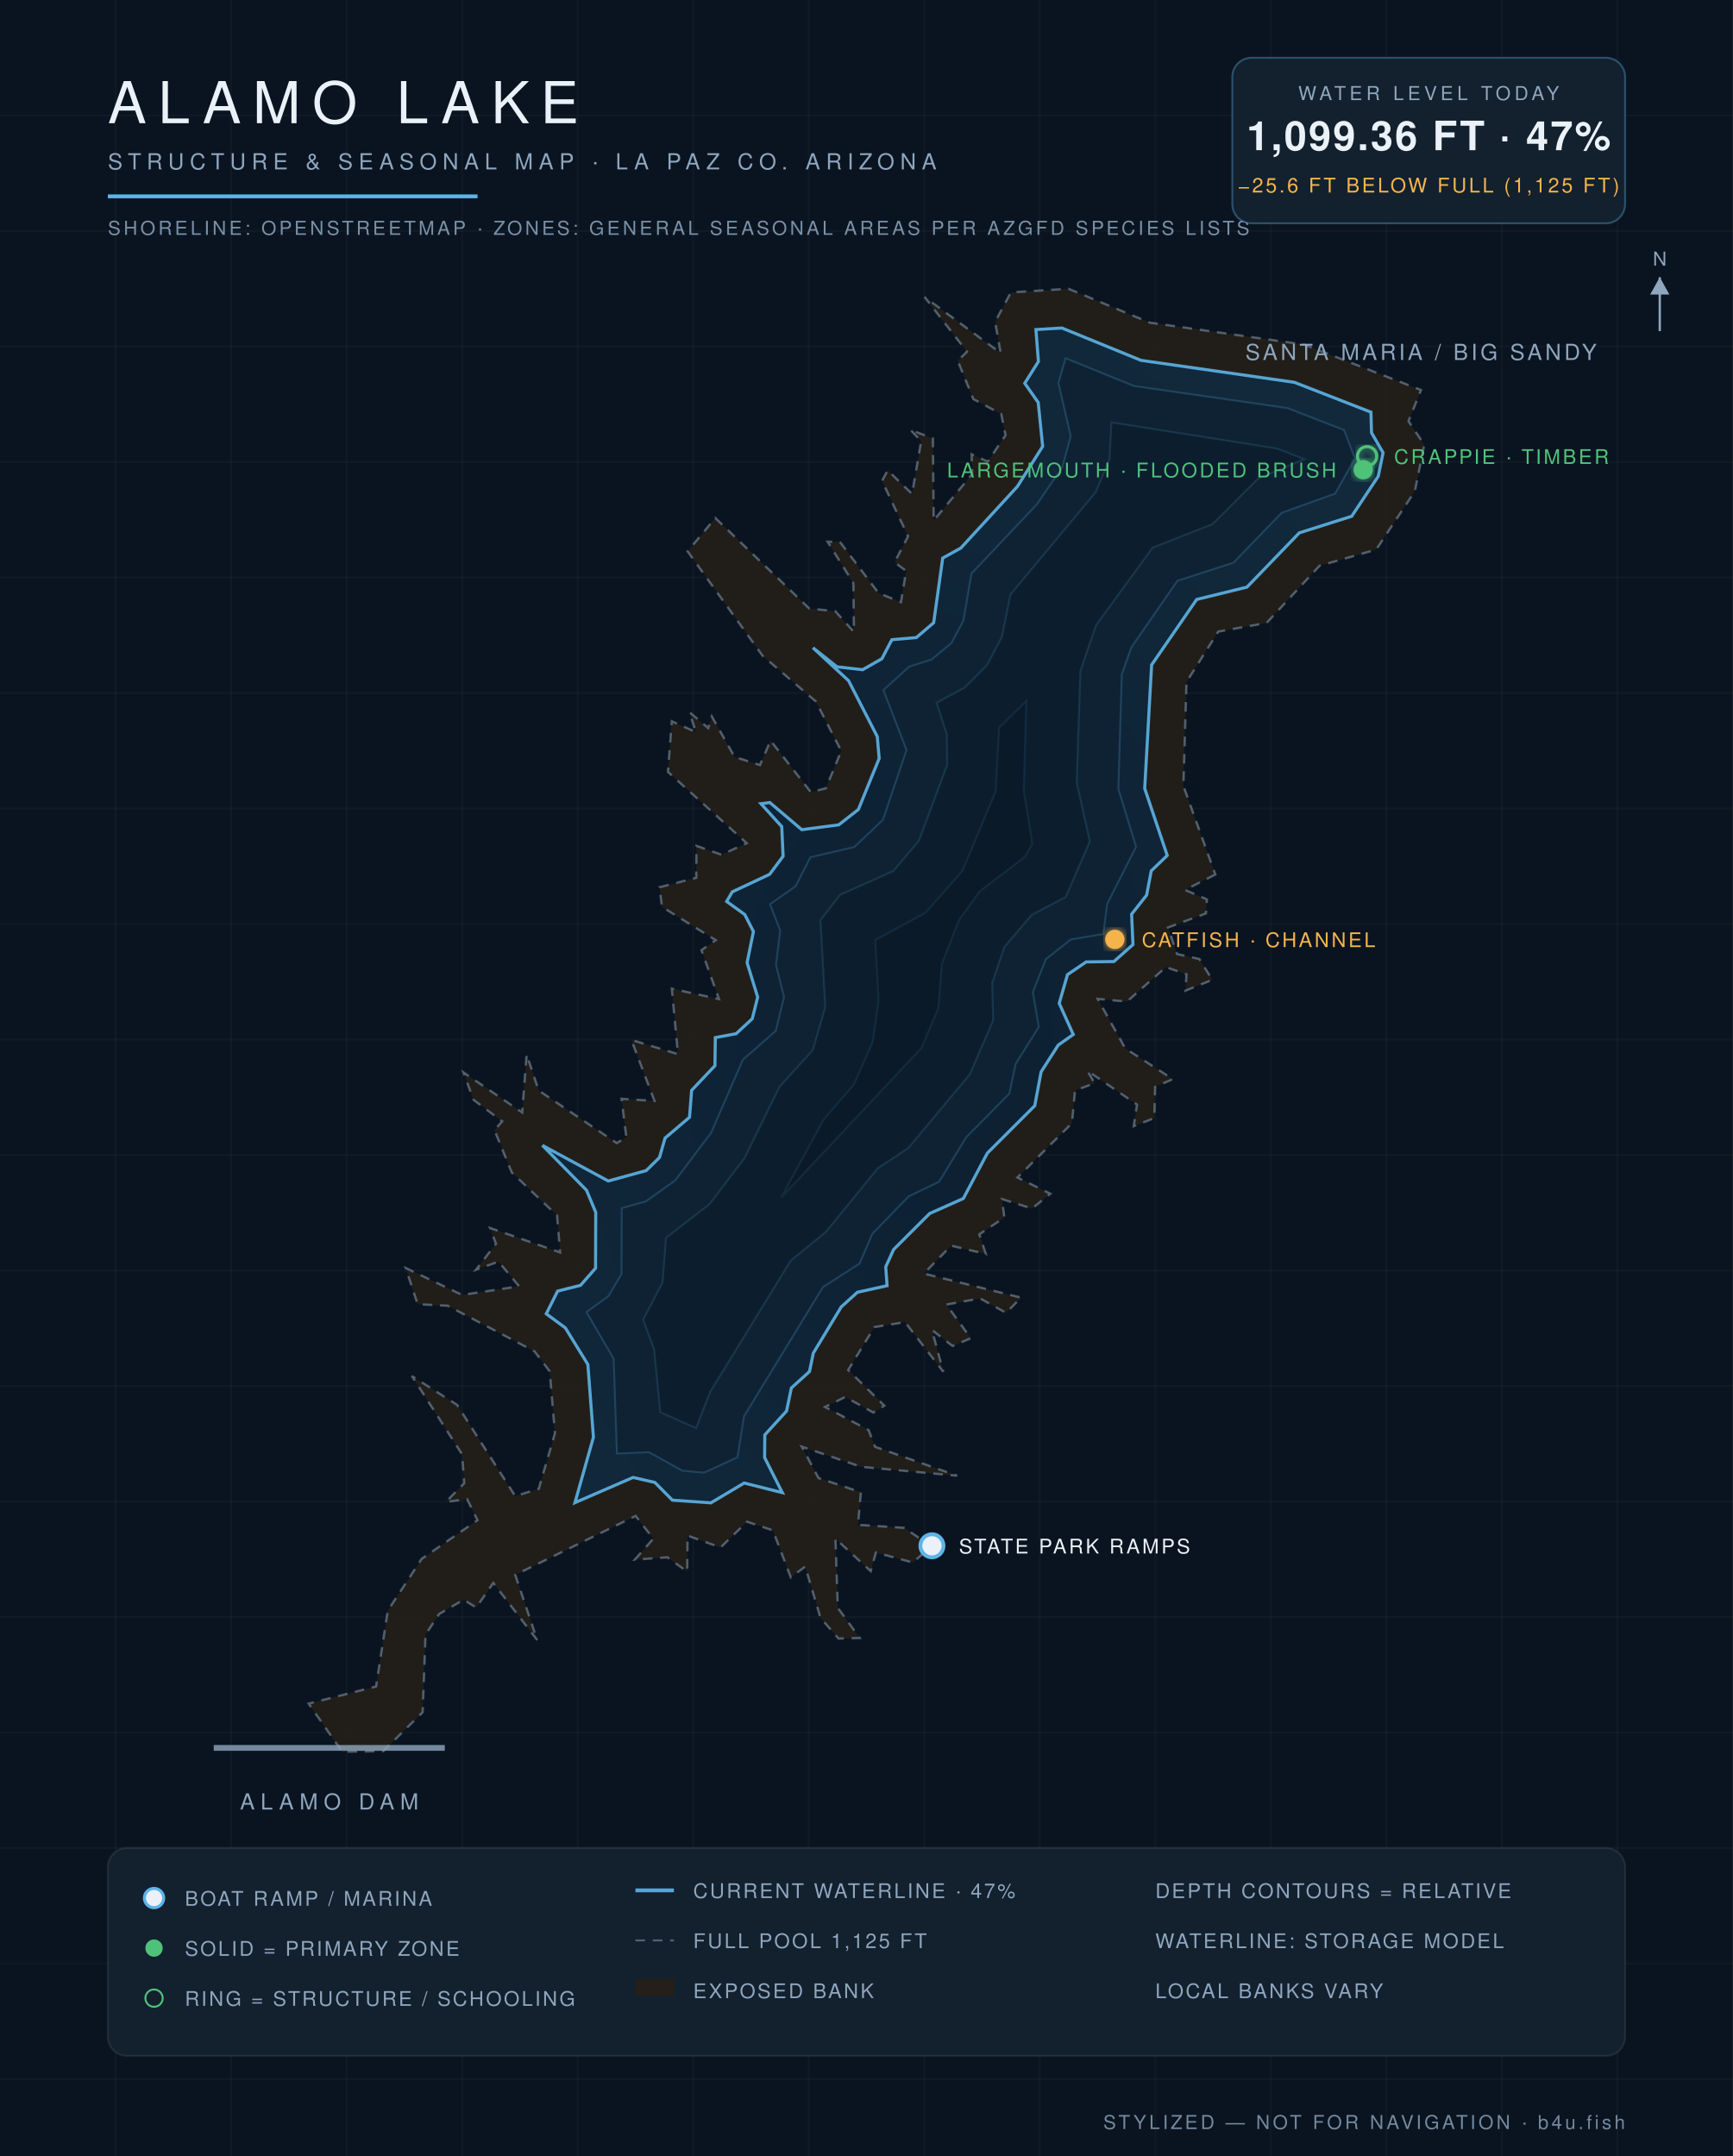
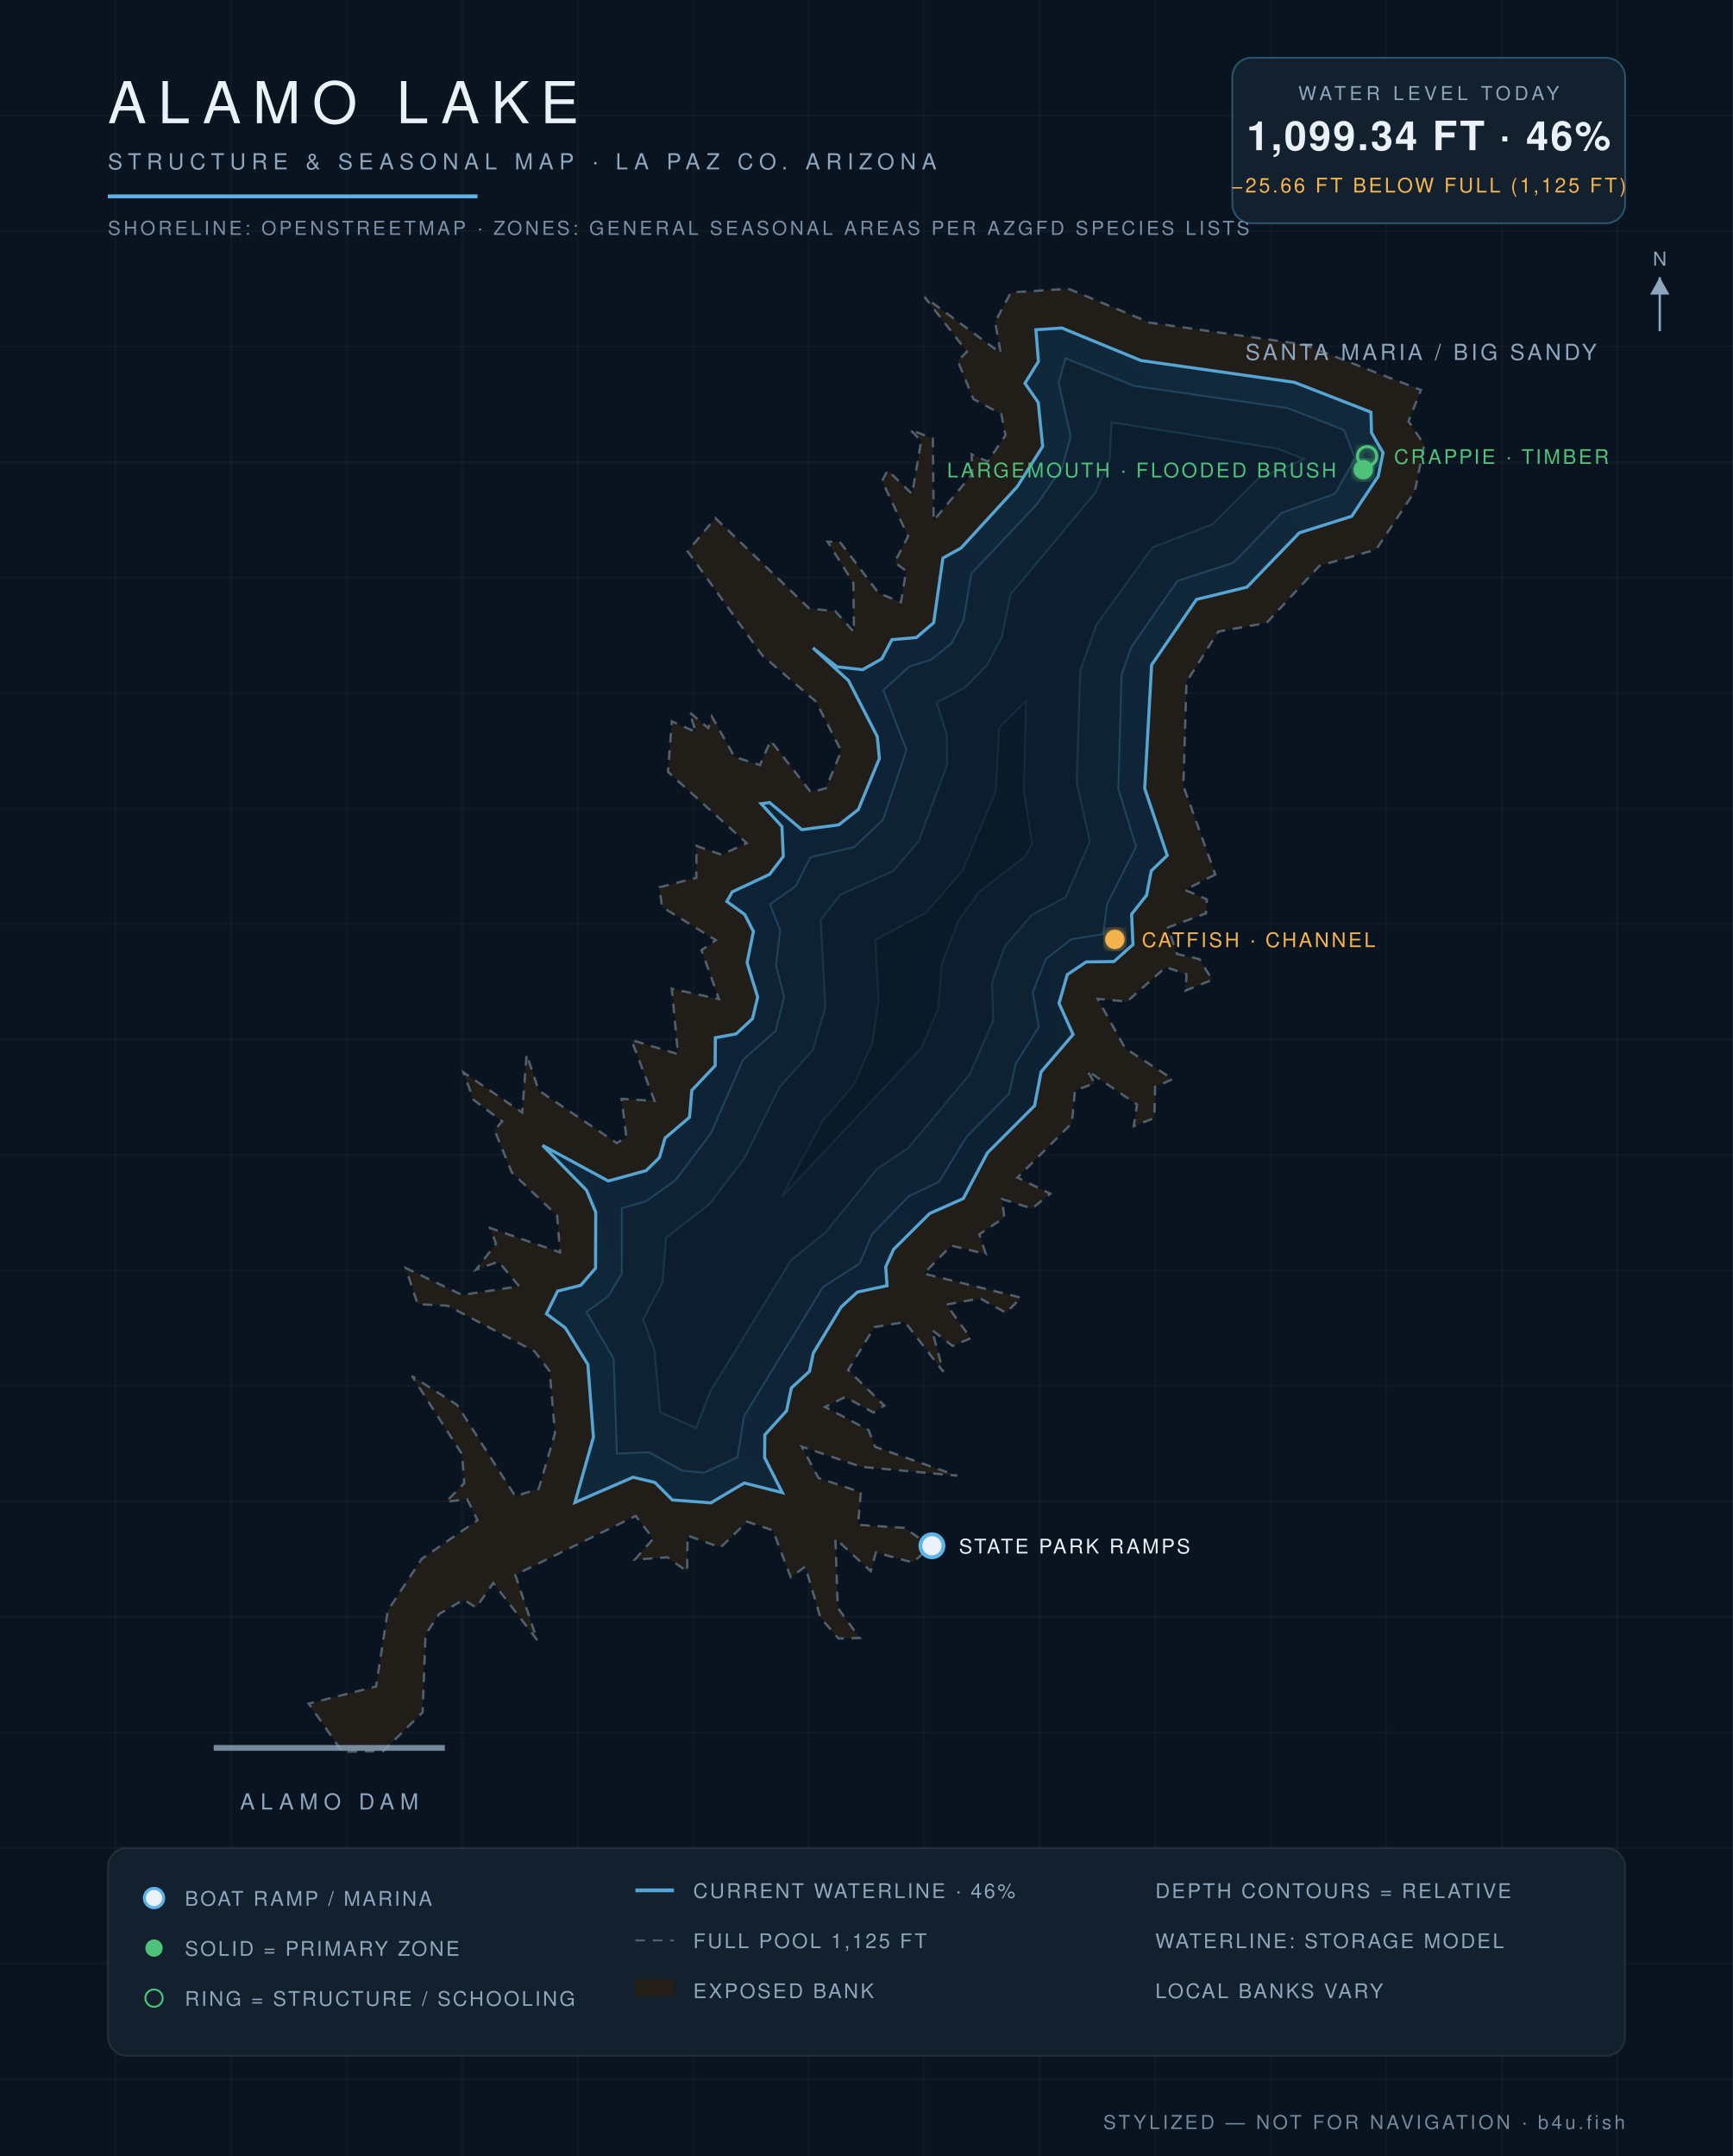
<svg xmlns="http://www.w3.org/2000/svg" viewBox="0 0 900 1120" font-family="Helvetica,Arial,sans-serif">
  <defs>
    <radialGradient id="wg" cx="45%" cy="60%" r="80%">
      <stop offset="0%" stop-color="#0c1f31" />
      <stop offset="55%" stop-color="#102639" />
      <stop offset="100%" stop-color="#13293c" />
    </radialGradient>
    <filter id="glow">
      <feGaussianBlur stdDeviation="2.2" result="b" />
      <feMerge>
        <feMergeNode in="b" />
        <feMergeNode in="SourceGraphic" />
      </feMerge>
    </filter>
  </defs>
  <rect width="900" height="1120" fill="#0a1420" />
  <g stroke="#ffffff" stroke-opacity="0.025">
    <line x1="60" y1="0" x2="60" y2="1120" />
    <line x1="120" y1="0" x2="120" y2="1120" />
    <line x1="180" y1="0" x2="180" y2="1120" />
    <line x1="240" y1="0" x2="240" y2="1120" />
    <line x1="300" y1="0" x2="300" y2="1120" />
    <line x1="360" y1="0" x2="360" y2="1120" />
    <line x1="420" y1="0" x2="420" y2="1120" />
    <line x1="480" y1="0" x2="480" y2="1120" />
    <line x1="540" y1="0" x2="540" y2="1120" />
    <line x1="600" y1="0" x2="600" y2="1120" />
    <line x1="660" y1="0" x2="660" y2="1120" />
    <line x1="720" y1="0" x2="720" y2="1120" />
    <line x1="780" y1="0" x2="780" y2="1120" />
    <line x1="840" y1="0" x2="840" y2="1120" />
    <line x1="0" y1="60" x2="900" y2="60" />
    <line x1="0" y1="120" x2="900" y2="120" />
    <line x1="0" y1="180" x2="900" y2="180" />
    <line x1="0" y1="240" x2="900" y2="240" />
    <line x1="0" y1="300" x2="900" y2="300" />
    <line x1="0" y1="360" x2="900" y2="360" />
    <line x1="0" y1="420" x2="900" y2="420" />
    <line x1="0" y1="480" x2="900" y2="480" />
    <line x1="0" y1="540" x2="900" y2="540" />
    <line x1="0" y1="600" x2="900" y2="600" />
    <line x1="0" y1="660" x2="900" y2="660" />
    <line x1="0" y1="720" x2="900" y2="720" />
    <line x1="0" y1="780" x2="900" y2="780" />
    <line x1="0" y1="840" x2="900" y2="840" />
    <line x1="0" y1="900" x2="900" y2="900" />
    <line x1="0" y1="960" x2="900" y2="960" />
    <line x1="0" y1="1020" x2="900" y2="1020" />
    <line x1="0" y1="1080" x2="900" y2="1080" />
  </g>
  <path d="M 631.2,454.3 L 615.4,462.3 L 626.8,467.2 L 626.3,474.5 L 606.6,481.8 L 611.3,495.6 L 622.9,498.2 L 629.6,509.0 L 615.7,514.6 L 616.2,506.1 L 605.5,502.4 L 585.3,520.3 L 570.1,518.9 L 584.4,544.6 L 609.1,560.6 L 599.9,564.6 L 599.5,580.8 L 588.8,585.0 L 590.5,573.8 L 564.7,556.2 L 568.5,562.7 L 558.3,566.5 L 556.7,583.5 L 528.4,611.7 L 545.5,620.1 L 536.0,627.8 L 520.4,622.9 L 521.6,632.5 L 508.6,641.2 L 512.0,651.4 L 494.0,647.1 L 479.8,661.6 L 530.3,674.1 L 522.5,682.0 L 509.0,674.5 L 491.5,677.7 L 504.2,695.2 L 494.7,699.2 L 484.0,690.9 L 489.9,712.6 L 470.0,686.8 L 454.1,689.4 L 440.5,711.7 L 459.3,730.2 L 453.6,733.8 L 439.0,725.7 L 428.5,730.9 L 451.1,742.9 L 454.5,751.6 L 497.1,766.6 L 447.3,762.0 L 416.4,751.5 L 425.1,767.8 L 447.1,775.2 L 445.6,792.1 L 469.7,793.7 L 483.6,803.3 L 474.1,811.7 L 454.9,806.5 L 452.2,816.2 L 433.9,799.3 L 435.1,835.2 L 446.5,850.9 L 435.5,851.2 L 426.1,840.4 L 418.2,813.8 L 410.7,819.4 L 401.4,795.0 L 388.0,790.5 L 374.2,803.9 L 357.1,797.7 L 356.9,816.4 L 346.6,809.0 L 329.7,810.2 L 339.3,799.3 L 330.1,787.5 L 267.6,818.1 L 279.0,852.0 L 256.2,822.3 L 247.3,835.1 L 240.8,831.0 L 228.0,838.5 L 221.0,849.2 L 219.5,889.5 L 199.0,909.7 L 177.7,910.0 L 160.3,885.0 L 195.3,876.1 L 201.4,836.7 L 219.0,809.8 L 248.0,789.7 L 242.6,778.8 L 231.6,780.2 L 241.1,770.5 L 240.0,755.5 L 213.9,714.8 L 237.4,729.8 L 267.6,777.2 L 279.8,773.4 L 288.2,744.6 L 285.5,712.4 L 277.6,702.0 L 232.5,678.3 L 216.9,677.5 L 210.7,658.7 L 240.0,672.7 L 269.6,668.2 L 258.9,655.4 L 247.2,659.6 L 257.6,646.1 L 254.5,637.9 L 290.9,650.6 L 289.3,631.4 L 265.8,609.1 L 256.8,587.1 L 260.8,582.5 L 245.9,571.3 L 240.7,557.1 L 271.2,577.9 L 273.5,547.8 L 279.8,566.5 L 320.3,593.8 L 325.3,590.8 L 322.8,570.8 L 339.9,571.9 L 327.9,540.2 L 352.1,547.6 L 348.9,513.6 L 373.4,519.0 L 364.3,493.6 L 371.7,488.4 L 343.8,471.1 L 342.5,460.9 L 361.6,456.0 L 361.7,439.4 L 374.7,444.0 L 387.8,438.0 L 346.9,401.0 L 348.9,374.7 L 361.4,380.3 L 358.1,370.0 L 367.8,378.2 L 369.7,372.2 L 381.5,393.2 L 394.7,397.4 L 400.2,384.7 L 421.1,411.5 L 428.9,409.5 L 436.9,390.1 L 423.7,364.4 L 396.0,340.6 L 357.1,286.4 L 371.5,269.1 L 420.3,316.1 L 433.8,317.5 L 443.5,328.3 L 443.2,302.9 L 429.8,281.4 L 436.2,281.5 L 456.3,308.1 L 467.9,312.8 L 470.6,296.6 L 464.6,292.1 L 471.6,278.6 L 458.1,249.8 L 461.0,244.3 L 473.7,256.6 L 478.4,229.1 L 472.7,223.2 L 484.5,227.8 L 484.9,270.4 L 504.9,246.3 L 504.6,236.0 L 513.0,239.8 L 522.2,226.1 L 520.0,215.1 L 505.5,207.3 L 497.4,187.4 L 502.2,182.7 L 480.2,154.3 L 519.7,183.4 L 516.8,167.2 L 525.0,151.9 L 554.9,150.0 L 597.1,167.6 L 677.3,179.0 L 738.0,202.6 L 731.5,218.8 L 739.7,231.0 L 734.8,255.2 L 714.7,285.5 L 685.3,293.9 L 657.8,323.6 L 632.7,328.1 L 616.2,354.3 L 614.6,408.3 L 631.2,454.3 Z" fill="#241f19" fill-opacity="0.9" stroke="#8ea6be" stroke-opacity="0.5" stroke-width="1.2" stroke-dasharray="5 4" />
-   <path d="M 298.6,780.6 L 308.2,746.6 L 305.3,708.8 L 293.6,689.8 L 283.7,682.5 L 289.6,670.7 L 301.5,667.7 L 309.3,658.8 L 309.4,629.8 L 304.6,618.3 L 281.7,595.0 L 315.9,613.5 L 335.6,608.1 L 342.5,601.3 L 345.4,591.2 L 358.1,580.4 L 359.2,566.4 L 371.3,553.6 L 371.5,539.0 L 382.3,537.0 L 390.7,529.2 L 393.5,518.0 L 388.0,500.1 L 391.3,483.9 L 386.8,475.1 L 377.4,468.3 L 380.3,463.3 L 399.7,454.2 L 406.7,444.8 L 406.0,429.4 L 395.2,417.5 L 399.8,416.9 L 416.4,431.0 L 435.6,428.5 L 445.8,420.5 L 456.6,394.0 L 455.6,382.6 L 440.7,353.6 L 422.2,336.5 L 434.7,346.4 L 448.0,347.9 L 458.0,342.2 L 463.2,332.3 L 475.9,331.2 L 484.9,323.5 L 489.6,289.9 L 499.0,284.7 L 528.4,252.7 L 541.5,231.9 L 539.2,209.1 L 532.2,199.1 L 539.3,187.8 L 538.0,171.2 L 551.5,170.4 L 592.6,187.2 L 672.2,198.6 L 712.0,214.1 L 712.3,224.8 L 718.3,235.2 L 715.8,247.4 L 702.0,268.2 L 674.8,276.8 L 647.6,305.0 L 621.5,311.4 L 598.1,345.4 L 594.5,409.6 L 606.2,444.4 L 597.9,452.4 L 595.5,465.0 L 587.7,474.9 L 588.4,490.7 L 578.5,499.5 L 564.1,499.7 L 554.4,506.3 L 550.1,521.2 L 557.4,537.4 L 549.6,542.9 L 540.7,556.8 L 537.4,574.4 L 512.8,599.0 L 500.3,622.6 L 482.8,630.4 L 464.1,649.1 L 460.0,658.1 L 460.7,667.9 L 445.3,671.3 L 436.9,678.9 L 422.4,702.9 L 420.4,712.5 L 411.0,721.0 L 408.5,733.0 L 397.2,745.4 L 397.1,757.2 L 406.3,775.4 L 386.5,770.4 L 369.2,780.7 L 349.2,779.3 L 340.1,770.1 L 328.8,767.5 L 298.6,780.6 Z" fill="url(#wg)" stroke="#5eb4e7" stroke-opacity="0.9" stroke-width="1.6" />
-   <path d="M 322.9,627.6 L 335.4,624.1 L 350.7,613.2 L 369.3,588.5 L 385.8,550.5 L 402.9,535.5 L 407.2,517.9 L 403.0,501.3 L 405.2,483.4 L 399.9,469.7 L 413.2,460.4 L 420.9,445.3 L 443.7,440.0 L 458.6,425.8 L 470.8,389.6 L 458.8,358.5 L 472.2,346.3 L 483.8,342.6 L 494.1,334.1 L 500.4,322.3 L 504.5,298.0 L 538.5,262.0 L 551.7,242.7 L 556.1,226.6 L 549.7,199.0 L 553.4,186.1 L 588.9,200.5 L 668.7,212.0 L 698.0,223.4 L 703.7,238.1 L 693.4,256.4 L 665.6,266.4 L 640.6,292.3 L 611.5,301.7 L 587.6,336.2 L 582.6,350.4 L 580.8,409.8 L 590.0,439.9 L 575.0,469.6 L 573.0,485.2 L 556.2,488.0 L 543.2,498.2 L 536.4,515.4 L 539.5,533.5 L 527.5,552.6 L 524.2,568.1 L 501.8,590.8 L 487.7,613.9 L 471.9,621.5 L 453.0,641.0 L 446.4,656.4 L 427.4,668.6 L 386.4,735.7 L 383.0,757.0 L 365.7,765.0 L 354.4,764.0 L 337.1,754.4 L 320.4,755.1 L 318.7,705.8 L 304.6,681.6 L 316.0,673.3 L 322.8,661.8 L 322.9,627.6 Z" fill="#0e2233" stroke="#5eb4e7" stroke-opacity="0.22" stroke-width="1" />
-   <path d="M 361.5,741.9 L 342.9,733.6 L 339.7,700.9 L 334.0,685.5 L 344.1,666.2 L 345.9,643.0 L 368.5,625.5 L 386.6,601.7 L 404.8,564.6 L 422.1,545.5 L 428.6,523.2 L 426.1,478.0 L 436.3,464.8 L 463.9,452.5 L 477.2,436.8 L 491.9,397.4 L 491.7,381.4 L 486.4,365.0 L 501.0,357.2 L 512.6,345.5 L 520.3,330.9 L 524.8,308.8 L 569.1,255.6 L 576.2,238.6 L 577.2,219.4 L 663.2,233.0 L 677.4,238.5 L 653.4,248.6 L 629.7,272.3 L 598.6,284.5 L 569.3,324.7 L 561.1,348.6 L 559.2,406.6 L 566.0,437.1 L 553.5,466.0 L 535.8,475.3 L 521.7,491.8 L 515.3,510.6 L 515.8,530.1 L 503.6,558.2 L 471.7,596.4 L 455.8,607.0 L 428.8,640.1 L 410.7,654.8 L 368.8,723.1 L 361.5,741.9 Z" fill="#0c1e2e" stroke="#5eb4e7" stroke-opacity="0.15" stroke-width="1" />
-   <path d="M 427.7,581.7 L 443.4,563.5 L 453.2,541.5 L 456.3,519.7 L 454.6,488.3 L 480.8,474.1 L 499.9,452.3 L 517.1,411.2 L 518.9,378.1 L 533.0,364.1 L 531.7,410.7 L 536.1,438.3 L 532.3,445.1 L 508.7,463.1 L 498.0,478.0 L 489.1,500.8 L 487.3,523.8 L 478.5,544.4 L 405.8,622.0 L 427.7,581.7 Z" fill="#0a1a29" stroke="#5eb4e7" stroke-opacity="0.1" stroke-width="1" />
+   <path d="M 298.6,780.5 L 308.2,746.6 L 305.3,708.8 L 293.6,689.8 L 283.8,682.5 L 289.6,670.7 L 301.6,667.7 L 309.3,658.8 L 309.4,629.8 L 304.6,618.3 L 281.8,595.0 L 315.9,613.5 L 335.6,608.1 L 342.5,601.3 L 345.4,591.2 L 358.1,580.4 L 359.3,566.4 L 371.4,553.6 L 371.5,539.1 L 382.3,537.1 L 390.8,529.2 L 393.5,518.0 L 388.0,500.1 L 391.3,483.9 L 386.8,475.1 L 377.5,468.3 L 380.3,463.3 L 399.7,454.2 L 406.8,444.9 L 406.1,429.4 L 395.3,417.5 L 399.7,416.9 L 416.4,431.0 L 435.6,428.5 L 445.8,420.5 L 456.7,394.0 L 455.6,382.6 L 440.7,353.6 L 422.2,336.6 L 434.7,346.4 L 448.0,347.9 L 458.0,342.2 L 463.2,332.3 L 475.9,331.2 L 484.9,323.5 L 489.7,289.9 L 499.1,284.7 L 528.4,252.7 L 541.5,231.9 L 539.2,209.1 L 532.3,199.1 L 539.3,187.8 L 538.0,171.3 L 551.5,170.4 L 592.6,187.3 L 672.2,198.6 L 712.0,214.1 L 712.3,224.8 L 718.3,235.2 L 715.8,247.4 L 702.0,268.2 L 674.8,276.8 L 647.6,305.0 L 621.4,311.4 L 598.1,345.4 L 594.5,409.6 L 606.2,444.4 L 597.9,452.4 L 595.5,465.0 L 587.7,474.9 L 588.4,490.7 L 578.5,499.5 L 564.1,499.7 L 554.3,506.3 L 550.0,521.2 L 557.3,537.4 L 540.7,556.8 L 537.3,574.4 L 512.8,598.9 L 500.3,622.6 L 482.8,630.4 L 464.1,649.0 L 460.0,658.1 L 460.7,667.9 L 445.3,671.2 L 436.9,678.9 L 422.4,702.9 L 420.4,712.4 L 411.0,721.0 L 408.5,732.9 L 397.2,745.4 L 397.1,757.2 L 406.3,775.4 L 386.5,770.4 L 369.2,780.7 L 349.2,779.2 L 340.1,770.1 L 328.8,767.4 L 298.6,780.5 Z" fill="url(#wg)" stroke="#5eb4e7" stroke-opacity="0.9" stroke-width="1.6" />
+   <path d="M 323.0,627.6 L 335.4,624.1 L 350.7,613.2 L 369.3,588.6 L 385.9,550.5 L 402.9,535.5 L 407.2,517.9 L 403.0,501.3 L 405.2,483.4 L 399.9,469.7 L 413.2,460.4 L 420.9,445.3 L 443.7,440.0 L 458.6,425.8 L 470.8,389.6 L 458.8,358.5 L 472.2,346.3 L 483.8,342.6 L 494.2,334.2 L 500.4,322.3 L 504.5,298.0 L 538.5,262.0 L 551.7,242.8 L 556.1,226.6 L 549.8,199.0 L 553.4,186.1 L 588.9,200.5 L 668.7,212.0 L 698.0,223.4 L 703.7,238.1 L 693.4,256.4 L 665.6,266.4 L 640.6,292.3 L 611.5,301.7 L 587.5,336.2 L 582.5,350.4 L 580.8,409.8 L 590.0,439.9 L 575.0,469.6 L 572.9,485.2 L 556.2,488.0 L 543.2,498.2 L 536.4,515.4 L 539.5,533.5 L 527.5,552.6 L 524.1,568.1 L 501.8,590.8 L 487.7,613.9 L 471.9,621.5 L 453.0,641.0 L 446.4,656.4 L 427.4,668.6 L 386.4,735.7 L 383.0,757.0 L 365.7,765.0 L 354.4,764.0 L 337.1,754.4 L 320.4,755.1 L 318.7,705.8 L 304.6,681.6 L 316.0,673.3 L 322.9,661.8 L 323.0,627.6 Z" fill="#0e2233" stroke="#5eb4e7" stroke-opacity="0.22" stroke-width="1" />
+   <path d="M 361.5,741.8 L 342.9,733.6 L 339.8,700.9 L 334.0,685.5 L 344.1,666.2 L 345.9,643.0 L 368.5,625.5 L 386.6,601.7 L 404.9,564.7 L 422.1,545.5 L 428.7,523.2 L 426.2,478.0 L 436.4,464.8 L 463.9,452.5 L 477.2,436.8 L 491.9,397.4 L 491.7,381.4 L 486.4,365.0 L 501.1,357.2 L 512.6,345.5 L 520.3,330.9 L 524.8,308.8 L 569.1,255.7 L 576.3,238.6 L 577.3,219.4 L 663.2,233.0 L 677.3,238.5 L 653.4,248.6 L 629.7,272.3 L 598.5,284.4 L 569.3,324.7 L 561.0,348.6 L 559.2,406.6 L 566.0,437.1 L 553.5,466.0 L 535.8,475.3 L 521.7,491.8 L 515.2,510.6 L 515.8,530.1 L 503.5,558.2 L 471.7,596.4 L 455.7,607.0 L 428.8,640.1 L 410.7,654.8 L 368.7,723.1 L 361.5,741.8 Z" fill="#0c1e2e" stroke="#5eb4e7" stroke-opacity="0.15" stroke-width="1" />
+   <path d="M 427.7,581.7 L 443.4,563.5 L 453.2,541.5 L 456.3,519.7 L 454.6,488.3 L 480.9,474.1 L 499.9,452.3 L 517.1,411.2 L 519.0,378.1 L 532.9,364.1 L 531.7,410.7 L 536.0,438.3 L 532.3,445.1 L 508.7,463.1 L 497.9,478.0 L 489.1,500.8 L 487.3,523.8 L 478.5,544.4 L 405.9,621.9 L 427.7,581.7 Z" fill="#0a1a29" stroke="#5eb4e7" stroke-opacity="0.1" stroke-width="1" />
  <text x="738" y="187" fill="#8ea6be" font-size="11.5" letter-spacing="1.6" text-anchor="middle">SANTA MARIA / BIG SANDY</text>
  <line x1="111" y1="908" x2="231" y2="908" stroke="#8ea6be" stroke-width="3" stroke-opacity="0.8" />
  <text x="171" y="940" fill="#8ea6be" font-size="11.5" letter-spacing="3" text-anchor="middle">ALAMO DAM</text>
  <circle cx="484" cy="803" r="6" fill="#eaf1f8" stroke="#5eb4e7" stroke-width="2" />
  <text x="498" y="807" fill="#eaf1f8" font-size="10.5" letter-spacing="1.2" text-anchor="start">STATE PARK RAMPS</text>
  <circle cx="708" cy="244" r="5" fill="#4fc27a" filter="url(#glow)" />
  <text x="694" y="248" fill="#4fc27a" font-size="10.5" letter-spacing="1.2" text-anchor="end">LARGEMOUTH · FLOODED BRUSH</text>
  <circle cx="710" cy="237" r="5" fill="none" stroke="#4fc27a" stroke-width="1.6" filter="url(#glow)" />
  <text x="724" y="241" fill="#4fc27a" font-size="10.5" letter-spacing="1.2" text-anchor="start">CRAPPIE · TIMBER</text>
  <circle cx="579" cy="488" r="5" fill="#f5b44c" filter="url(#glow)" />
  <text x="593" y="492" fill="#f5b44c" font-size="10.5" letter-spacing="1.2" text-anchor="start">CATFISH · CHANNEL</text>
  <text x="56" y="64" fill="#eaf1f8" font-size="30" letter-spacing="6" font-weight="300">ALAMO LAKE</text>
  <text x="56" y="88" fill="#8ea6be" font-size="11.5" letter-spacing="3">STRUCTURE &amp; SEASONAL MAP · LA PAZ CO. ARIZONA</text>
  <line x1="56" y1="102" x2="248" y2="102" stroke="#5eb4e7" stroke-width="2" />
  <text x="56" y="122" fill="#8ea6be" font-size="10" letter-spacing="1.5" opacity="0.85">SHORELINE: OPENSTREETMAP · ZONES: GENERAL SEASONAL AREAS PER AZGFD SPECIES LISTS</text>
  <g>
    <rect x="640" y="30" width="204" height="86" rx="10" fill="#13202e" stroke="#5eb4e7" stroke-opacity="0.35" />
    <text x="742" y="52" fill="#8ea6be" font-size="10" letter-spacing="2" text-anchor="middle">WATER LEVEL TODAY</text>
-     <text x="742" y="78" fill="#eaf1f8" font-size="21" letter-spacing="1" text-anchor="middle" font-weight="600">1,099.36 FT · 47%</text>
-     <text x="742" y="100" fill="#f5b44c" font-size="10.5" letter-spacing="1.2" text-anchor="middle">−25.6 FT BELOW FULL (1,125 FT)</text>
+     <text x="742" y="78" fill="#eaf1f8" font-size="21" letter-spacing="1" text-anchor="middle" font-weight="600">1,099.34 FT · 46%</text>
+     <text x="742" y="100" fill="#f5b44c" font-size="10.5" letter-spacing="1.2" text-anchor="middle">−25.66 FT BELOW FULL (1,125 FT)</text>
  </g>
  <g font-size="10.5" letter-spacing="1.1">
    <rect x="56" y="960" width="788" height="108" rx="10" fill="#13202e" stroke="#ffffff" stroke-opacity="0.08" />
    <circle cx="80" cy="986" r="5" fill="#eaf1f8" stroke="#5eb4e7" stroke-width="1.6" />
    <text x="96" y="990" fill="#8ea6be">BOAT RAMP / MARINA</text>
    <circle cx="80" cy="1012" r="4.5" fill="#4fc27a" />
    <text x="96" y="1016" fill="#8ea6be">SOLID = PRIMARY ZONE</text>
    <circle cx="80" cy="1038" r="4.5" fill="none" stroke="#4fc27a" />
    <text x="96" y="1042" fill="#8ea6be">RING = STRUCTURE / SCHOOLING</text>
    <line x1="330" y1="982" x2="350" y2="982" stroke="#5eb4e7" stroke-opacity="0.9" stroke-width="2" />
-     <text x="360" y="986" fill="#8ea6be">CURRENT WATERLINE · 47%</text>
+     <text x="360" y="986" fill="#8ea6be">CURRENT WATERLINE · 46%</text>
    <line x1="330" y1="1008" x2="350" y2="1008" stroke="#8ea6be" stroke-opacity="0.5" stroke-dasharray="5 4" />
    <text x="360" y="1012" fill="#8ea6be">FULL POOL 1,125 FT</text>
    <rect x="330" y="1028" width="20" height="9" fill="#241f19" />
    <text x="360" y="1038" fill="#8ea6be">EXPOSED BANK</text>
    <text x="600" y="986" fill="#8ea6be">DEPTH CONTOURS = RELATIVE</text>
    <text x="600" y="1012" fill="#8ea6be">WATERLINE: STORAGE MODEL</text>
    <text x="600" y="1038" fill="#8ea6be">LOCAL BANKS VARY</text>
  </g>
  <text x="844" y="1106" fill="#8ea6be" font-size="10" letter-spacing="1.5" text-anchor="end" opacity="0.8">STYLIZED — NOT FOR NAVIGATION · b4u.fish</text>
  <g transform="translate(862,158)" stroke="#8ea6be" fill="#8ea6be">
    <line x1="0" y1="14" x2="0" y2="-14" stroke-width="1.2" />
    <path d="M 0,-14 l 5,9 h -10 z" stroke="none" />
    <text x="0" y="-20" font-size="10" text-anchor="middle" stroke="none">N</text>
  </g>
</svg>
